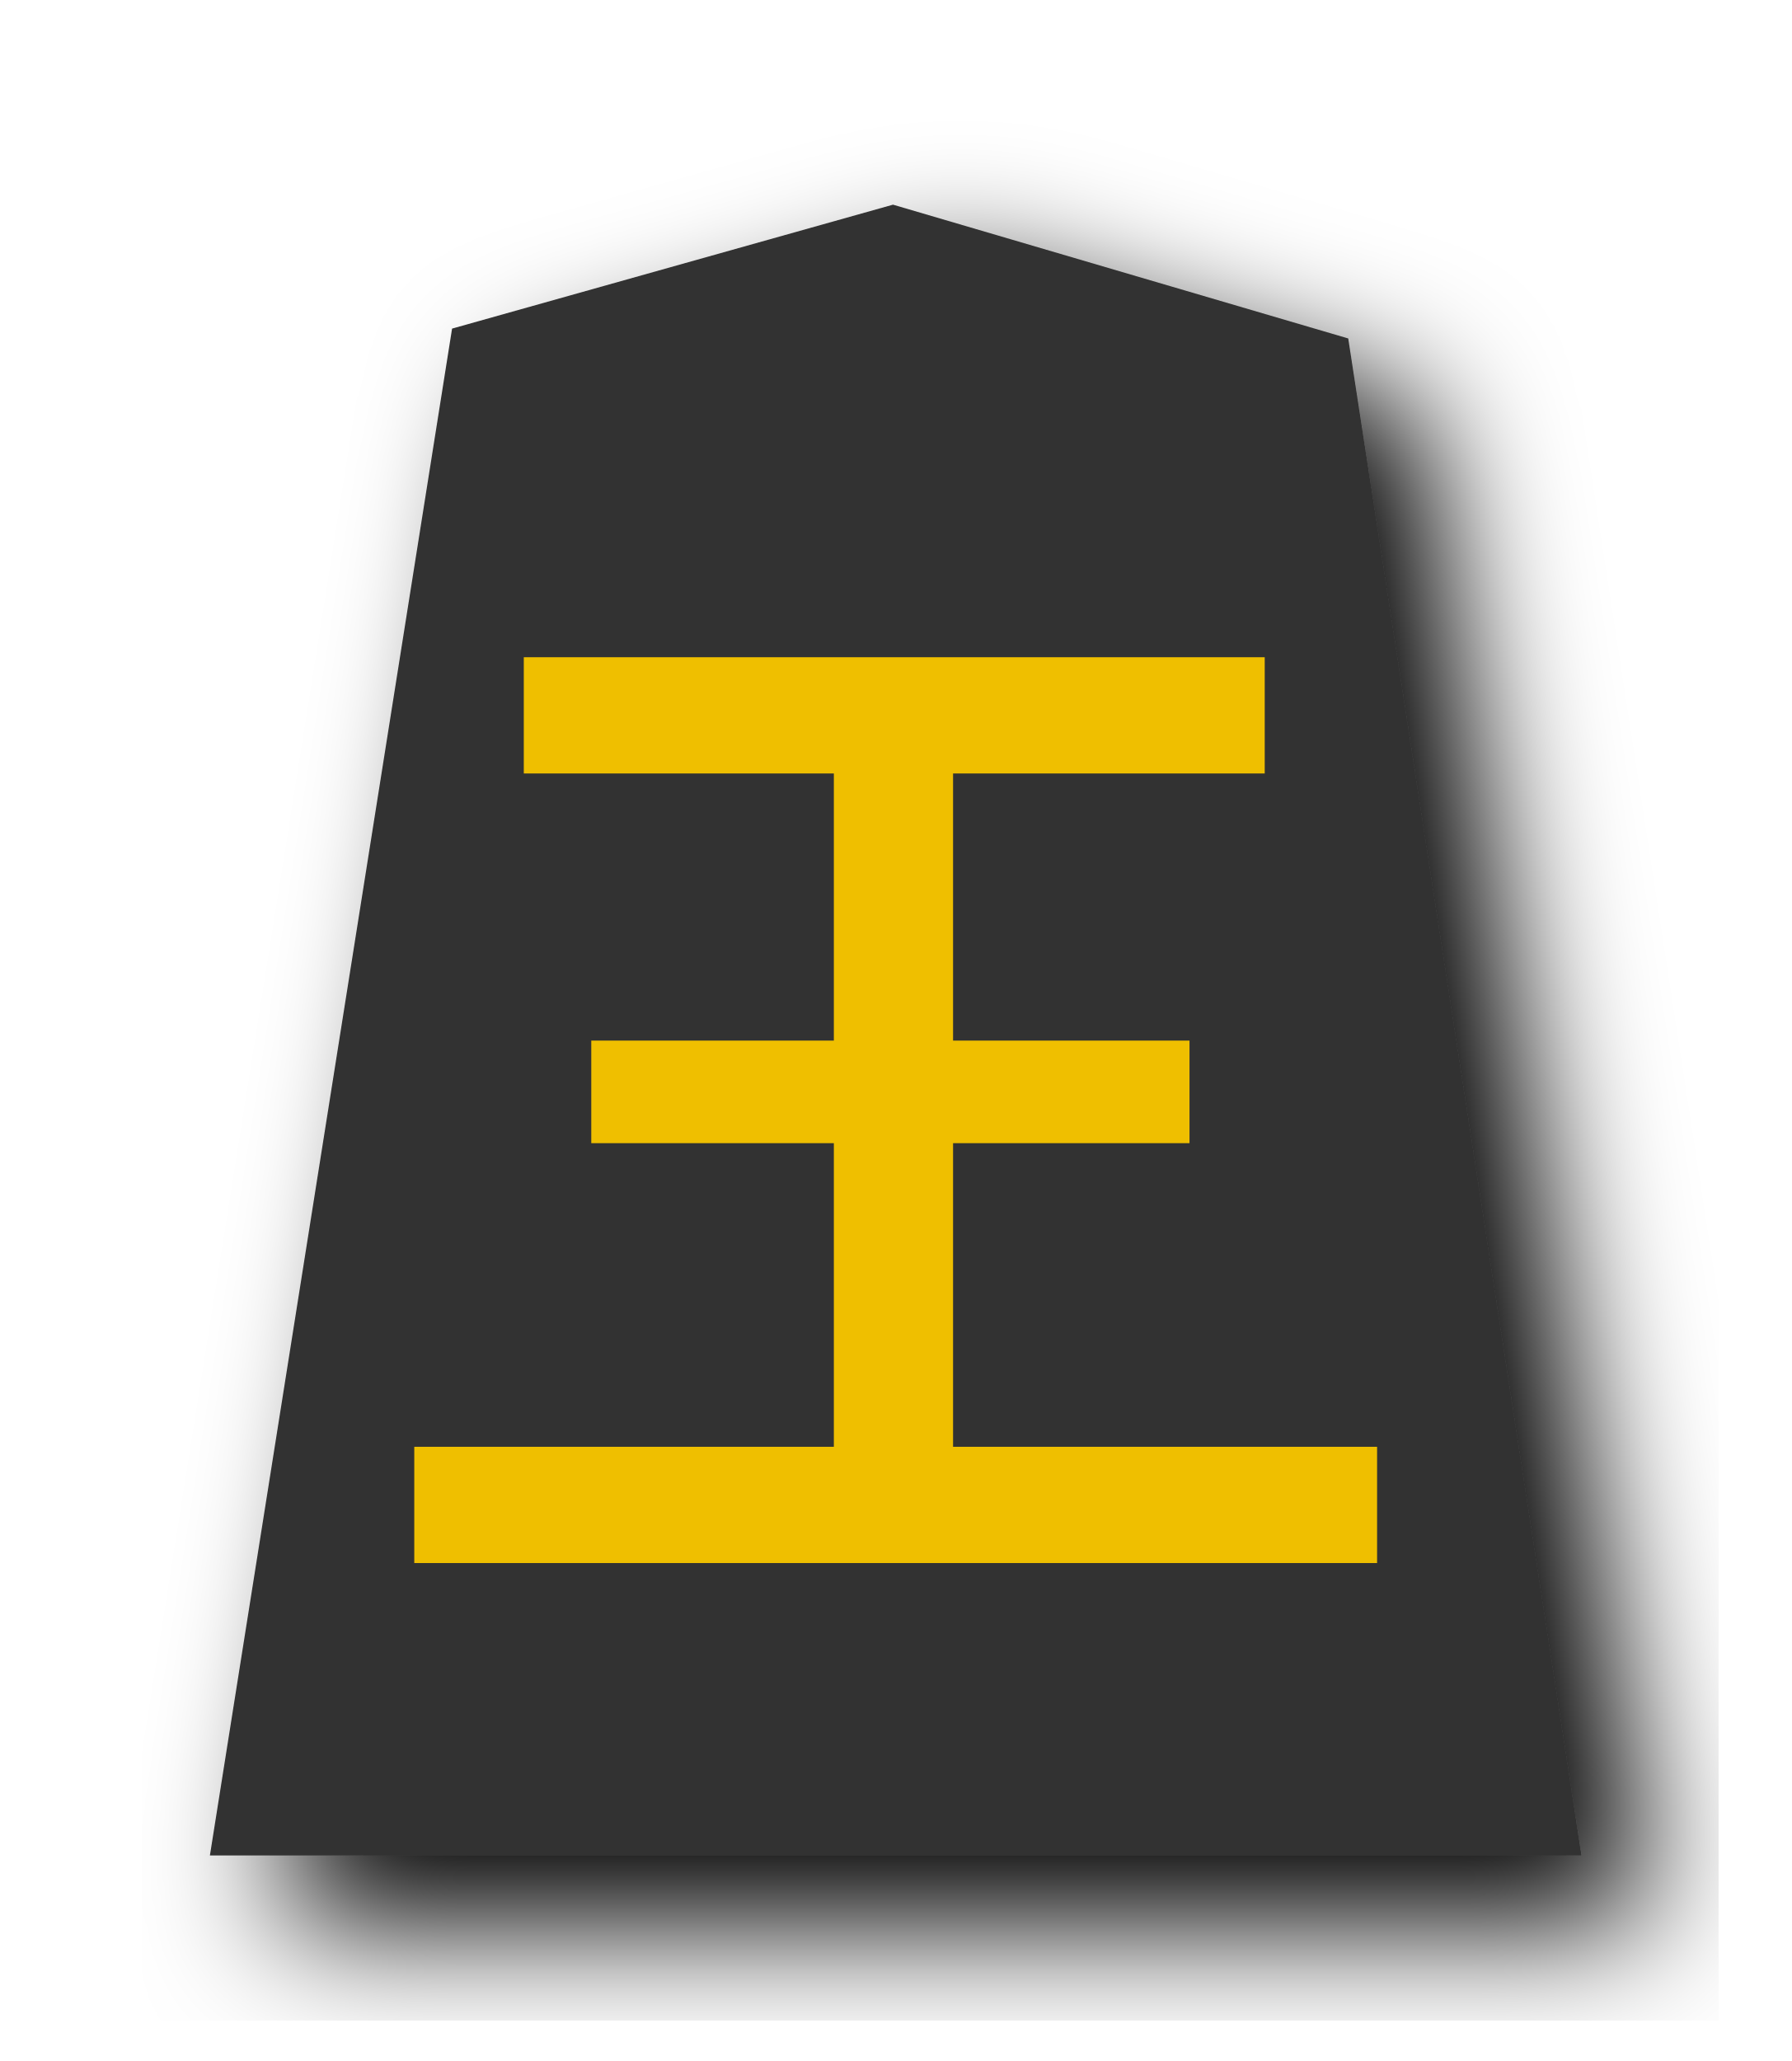
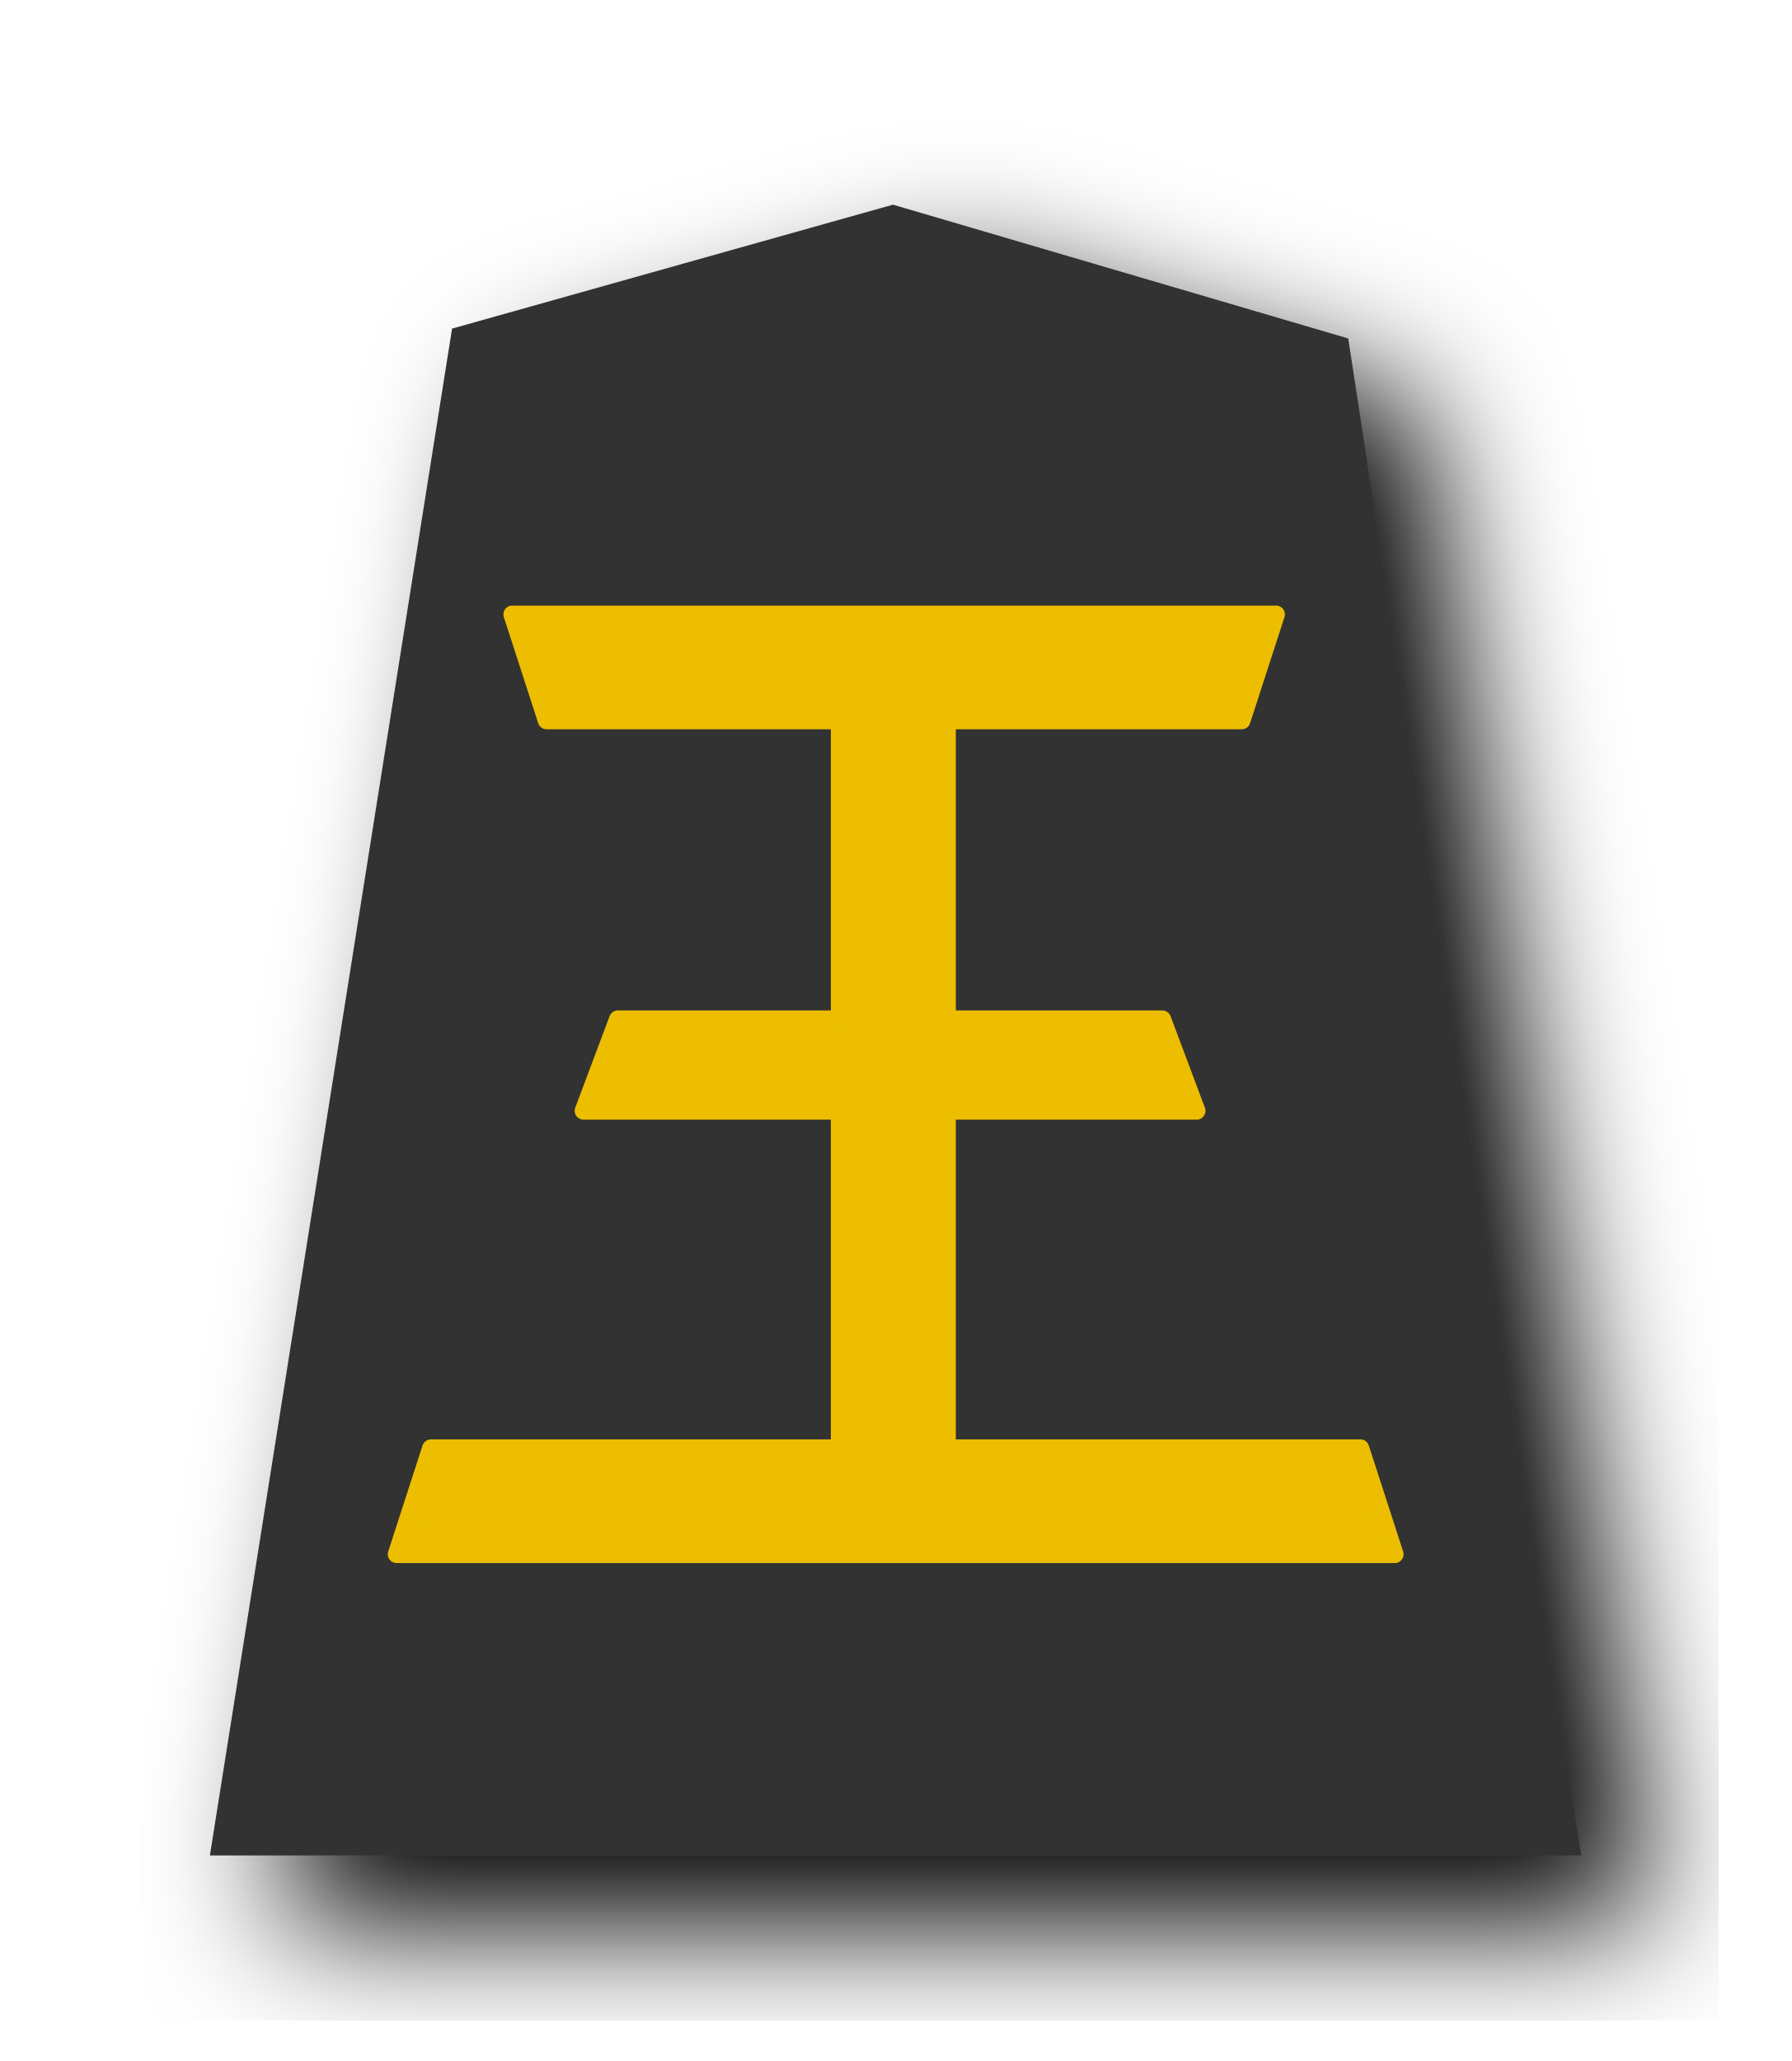
- <svg xmlns="http://www.w3.org/2000/svg" id="svg1717" version="1.1" height="60" width="52.157">
+ <svg xmlns="http://www.w3.org/2000/svg" width="52.157" height="60" version="1.1" id="svg1717">
  <defs id="defs1721">
+     <filter style="color-interpolation-filters:sRGB" id="filter1552">
+       <feFlood flood-opacity="0.498" flood-color="rgb(0,0,0)" result="flood" id="feFlood1542" />
+       <feComposite in="flood" in2="SourceGraphic" operator="in" result="composite1" id="feComposite1544" />
+       <feGaussianBlur in="composite1" stdDeviation="2.5" result="blur" id="feGaussianBlur1546" />
+       <feOffset dx="4.57967e-15" dy="4.41314e-15" result="offset" id="feOffset1548" />
+       <feComposite in="SourceGraphic" in2="offset" operator="over" result="composite2" id="feComposite1550" />
+     </filter>
+     <filter style="color-interpolation-filters:sRGB" id="filter1540">
+       <feFlood flood-opacity="0.498" flood-color="rgb(0,0,0)" result="flood" id="feFlood1530" />
+       <feComposite in="flood" in2="SourceGraphic" operator="in" result="composite1" id="feComposite1532" />
+       <feGaussianBlur in="composite1" stdDeviation="2.5" result="blur" id="feGaussianBlur1534" />
+       <feOffset dx="4.57967e-15" dy="4.41314e-15" result="offset" id="feOffset1536" />
+       <feComposite in="SourceGraphic" in2="offset" operator="over" result="composite2" id="feComposite1538" />
+     </filter>
    <filter id="drop-shadow-9">
-       <feGaussianBlur id="feGaussianBlur5056" stdDeviation="2" result="blur" in="SourceAlpha" />
-       <feOffset id="feOffset5058" dy="2" dx="2" result="offsetBlur" />
-       <feBlend id="feBlend5060" mode="normal" in2="offsetBlur" in="SourceGraphic" />
+       <feGaussianBlur in="SourceAlpha" result="blur" stdDeviation="2" id="feGaussianBlur5056" />
+       <feOffset result="offsetBlur" dx="2" dy="2" id="feOffset5058" />
+       <feBlend in="SourceGraphic" in2="offsetBlur" mode="normal" id="feBlend5060" />
+     </filter>
+     <filter id="drop-shadow-9-3">
+       <feGaussianBlur in="SourceAlpha" result="blur" stdDeviation="2" id="feGaussianBlur5056-6" />
+       <feOffset result="offsetBlur" dx="2" dy="2" id="feOffset5058-9" />
+       <feBlend in="SourceGraphic" in2="offsetBlur" mode="normal" id="feBlend5060-6" />
    </filter>
  </defs>
  <filter id="drop-shadow">
-     <feGaussianBlur id="feGaussianBlur1692" stdDeviation="2" result="blur" in="SourceAlpha" />
-     <feOffset id="feOffset1694" dy="2" dx="2" result="offsetBlur" />
-     <feBlend id="feBlend1696" mode="normal" in2="offsetBlur" in="SourceGraphic" />
+     <feGaussianBlur in="SourceAlpha" result="blur" stdDeviation="2" id="feGaussianBlur1692" />
+     <feOffset result="offsetBlur" dx="2" dy="2" id="feOffset1694" />
+     <feBlend in="SourceGraphic" in2="offsetBlur" mode="normal" id="feBlend1696" />
  </filter>
-   <g id="g9447" style="display:inline" transform="translate(-16.21439,-20.64637)">
-     <g style="display:inline;fill:#f9f9f9;fill-opacity:1;filter:url(#drop-shadow-9)" id="g5696" transform="translate(53.17489,20.36769)">
-       <path style="fill:#313131;fill-opacity:1" id="path5694" d="m -10.96,6.237 -12.838,3.608 -7.051,44.45 39.934,-1.79e-4 -6.79,-44.163 z" />
+   <g transform="translate(-16.21439,-20.64637)" style="display:inline" id="g9447">
+     <g transform="translate(53.17489,20.36769)" id="g5696" style="display:inline;fill:#f9f9f9;fill-opacity:1;filter:url(#drop-shadow-9)">
+       <path d="m -10.96,6.237 -12.838,3.608 -7.051,44.45 39.934,-1.79e-4 -6.79,-44.163 z" id="path5694" style="fill:#313131;fill-opacity:1" />
    </g>
-     <g id="text2298-4" style="font-style:normal;font-variant:normal;font-weight:normal;font-stretch:normal;font-size:29.072px;line-height:1.25;font-family:PMingLiU;-inkscape-font-specification:PMingLiU;letter-spacing:0px;word-spacing:0px;display:inline;fill:#efbf00;fill-opacity:1;stroke:#efbf00;stroke-width:0.423;stroke-miterlimit:4;stroke-dasharray:none;stroke-opacity:1" transform="matrix(1.132434,0,0,1.018804,-3.134625,-0.2835273)" aria-label="王">
-       <path id="path4617" style="font-style:normal;font-variant:normal;font-weight:normal;font-stretch:normal;font-family:MingLiU_HKSCS-ExtB;-inkscape-font-specification:MingLiU_HKSCS-ExtB;fill:#efbf00;stroke:#efbf00;stroke-width:0.453;stroke-miterlimit:4;stroke-dasharray:none;stroke-opacity:1;fill-opacity:1" d="m 41.364,42.419 v 8.086 h 6.079 v 2.478 h -6.079 v 9.129 h 10.902 v 2.869 H 27.964 v -2.869 h 10.788 v -9.129 h -6.237 v -2.478 h 6.237 V 42.419 H 30.78 v -2.869 h 18.597 v 2.869 z" />
-     </g>
+     <g aria-label="王" transform="matrix(1.132434,0,0,1.018804,-3.134625,-0.2835273)" style="font-style:normal;font-variant:normal;font-weight:normal;font-stretch:normal;font-size:29.072px;line-height:1.25;font-family:PMingLiU;-inkscape-font-specification:PMingLiU;letter-spacing:0px;word-spacing:0px;display:inline;fill:#efbf00;fill-opacity:1;stroke:#efbf00;stroke-width:0.423;stroke-miterlimit:4;stroke-dasharray:none;stroke-opacity:1" id="text2298-4" />
+     <path id="path1630" style="font-style:normal;font-variant:normal;font-weight:normal;font-stretch:normal;font-size:29.072px;line-height:1.25;font-family:MingLiU_HKSCS-ExtB;-inkscape-font-specification:MingLiU_HKSCS-ExtB;letter-spacing:0px;word-spacing:0px;display:inline;opacity:0.99;fill:#efbf00;fill-opacity:1;stroke:#efbf00;stroke-width:0.514;stroke-linejoin:round;stroke-miterlimit:4;stroke-dasharray:none;stroke-opacity:1" d="m 43.787,41.62 v 8.699 h 6.269 l 1,2.666 h -7.269 v 9.822 h 12.037 l 1,3.087 H 27.762 l 1,-3.087 h 11.901 v -9.822 h -7.459 l 1,-2.666 h 6.459 v -8.699 h -8.534 l -1,-3.087 H 53.368 l -1,3.087 z" />
  </g>
</svg>
